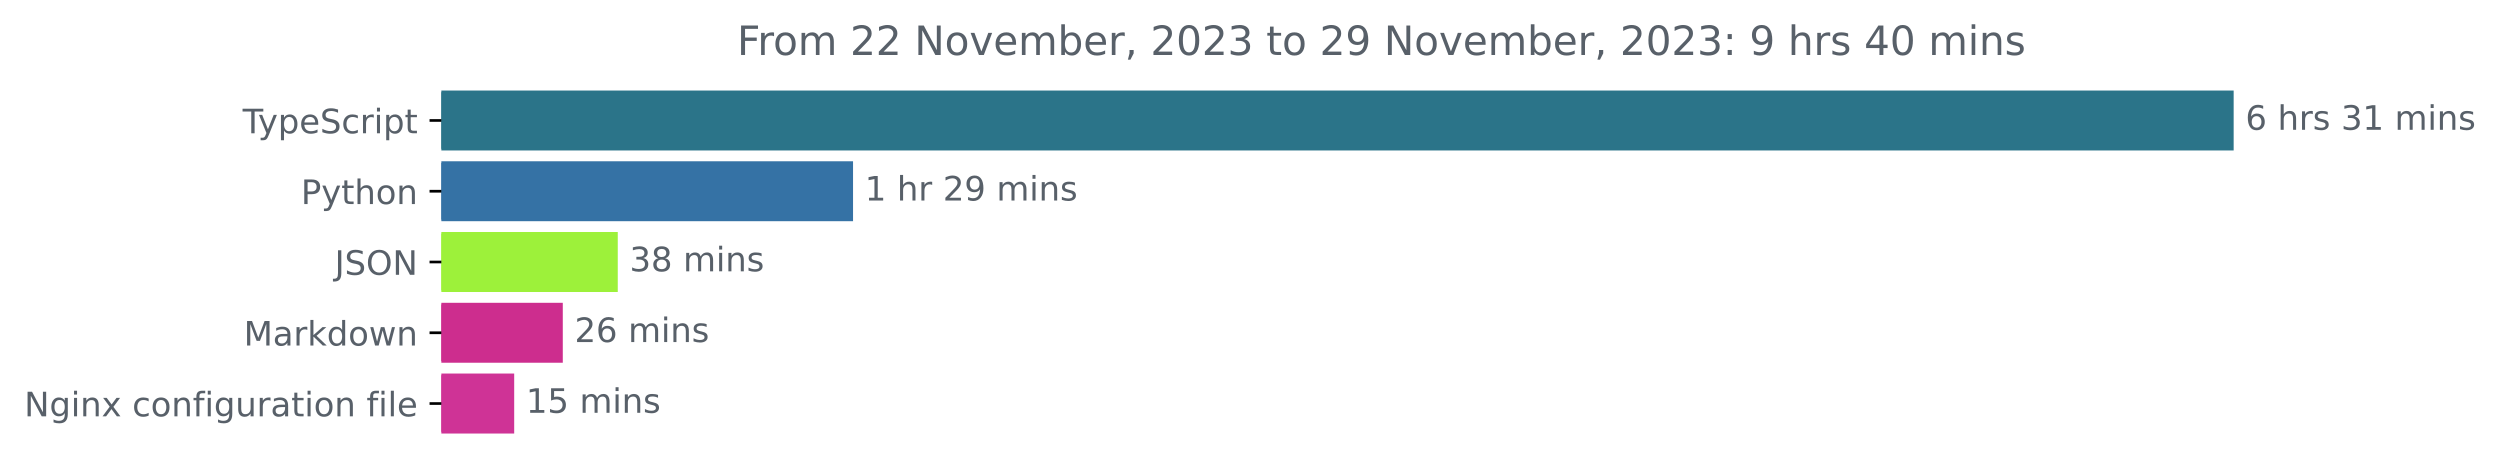
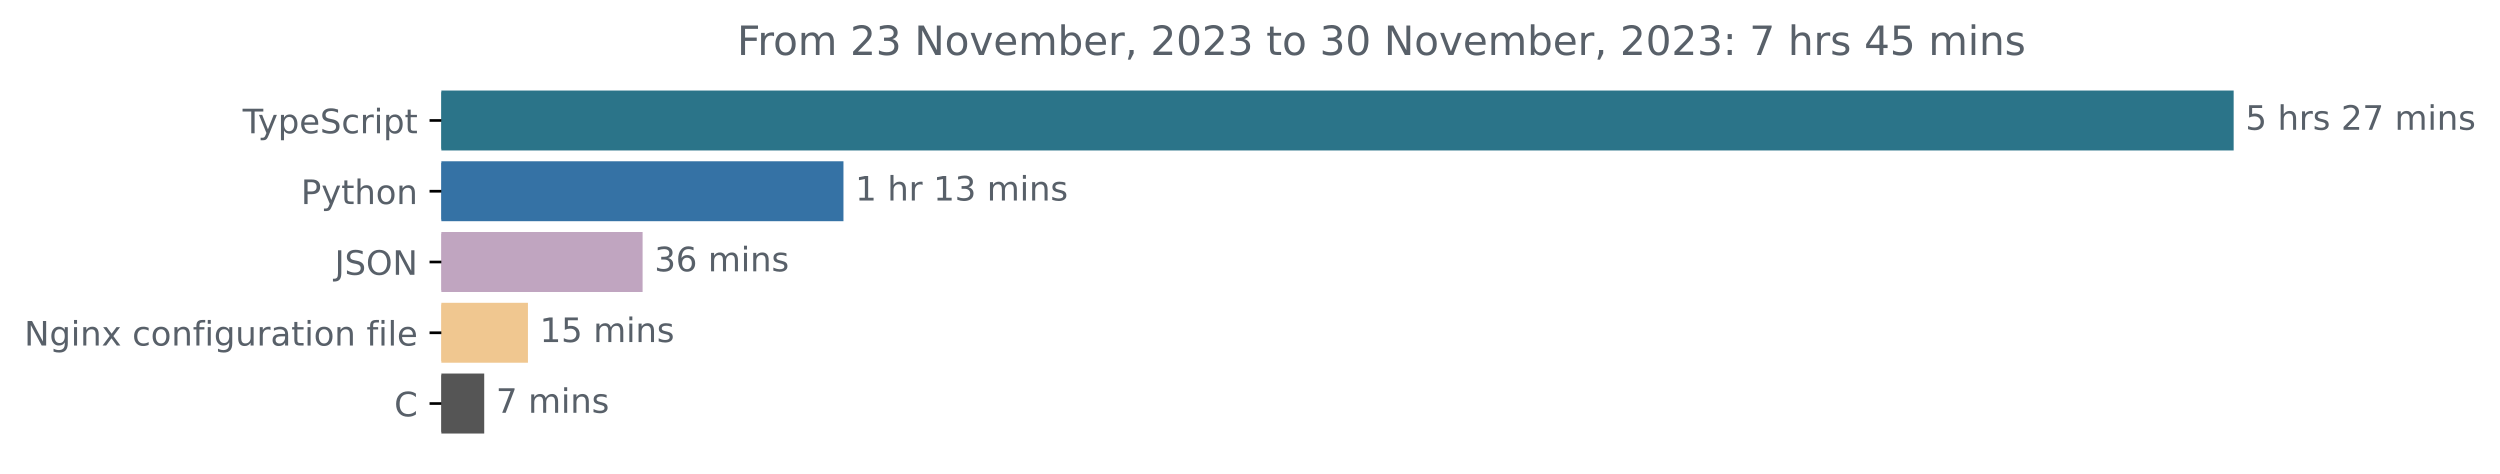
<svg xmlns="http://www.w3.org/2000/svg" xmlns:xlink="http://www.w3.org/1999/xlink" width="741.957pt" height="140.398pt" viewBox="0 0 741.957 140.398" version="1.1">
  <defs>
    <style type="text/css">*{stroke-linejoin: round; stroke-linecap: butt}</style>
  </defs>
  <g id="figure_1">
    <g id="patch_1">
      <path d="M 0 140.398  L 741.957 140.398  L 741.957 0  L 0 0  L 0 140.398  z " style="fill: none" />
    </g>
    <g id="axes_1">
      <g id="patch_2">
-         <path d="M 130.983 27.358  L 662.411 27.358  L 662.411 44.158  L 130.983 44.158  z " clip-path="url(#p38ae12ea88)" style="fill: #2b7489; stroke: #2b7489; stroke-linejoin: miter" />
+         <path d="M 130.983 27.358  L 662.411 27.358  L 662.411 44.158  L 130.983 44.158  z " clip-path="url(#pa5e05ac7e2)" style="fill: #2b7489; stroke: #2b7489; stroke-linejoin: miter" />
      </g>
      <g id="patch_3">
-         <path d="M 130.983 48.358  L 252.668 48.358  L 252.668 65.158  L 130.983 65.158  z " clip-path="url(#p38ae12ea88)" style="fill: #3572a5; stroke: #3572a5; stroke-linejoin: miter" />
+         <path d="M 130.983 48.358  L 249.824 48.358  L 249.824 65.158  L 130.983 65.158  z " clip-path="url(#pa5e05ac7e2)" style="fill: #3572a5; stroke: #3572a5; stroke-linejoin: miter" />
      </g>
      <g id="patch_4">
-         <path d="M 130.983 69.358  L 182.841 69.358  L 182.841 86.158  L 130.983 86.158  z " clip-path="url(#p38ae12ea88)" style="fill: #9df13a; stroke: #9df13a; stroke-linejoin: miter" />
+         <path d="M 130.983 69.358  L 190.215 69.358  L 190.215 86.158  L 130.983 86.158  z " clip-path="url(#pa5e05ac7e2)" style="fill: #c0a5c0; stroke: #c0a5c0; stroke-linejoin: miter" />
      </g>
      <g id="patch_5">
-         <path d="M 130.983 90.358  L 166.527 90.358  L 166.527 107.158  L 130.983 107.158  z " clip-path="url(#p38ae12ea88)" style="fill: #cd2d8e; stroke: #cd2d8e; stroke-linejoin: miter" />
+         <path d="M 130.983 90.358  L 156.185 90.358  L 156.185 107.158  L 130.983 107.158  z " clip-path="url(#pa5e05ac7e2)" style="fill: #f0c790; stroke: #f0c790; stroke-linejoin: miter" />
      </g>
      <g id="patch_6">
-         <path d="M 130.983 111.358  L 152.104 111.358  L 152.104 128.158  L 130.983 128.158  z " clip-path="url(#p38ae12ea88)" style="fill: #cf3396; stroke: #cf3396; stroke-linejoin: miter" />
+         <path d="M 130.983 111.358  L 143.207 111.358  L 143.207 128.158  L 130.983 128.158  z " clip-path="url(#pa5e05ac7e2)" style="fill: #555555; stroke: #555555; stroke-linejoin: miter" />
      </g>
      <g id="matplotlib.axis_1" />
      <g id="matplotlib.axis_2">
        <g id="ytick_1">
          <g id="line2d_1">
            <defs>
-               <path id="m46be3f59a1" d="M 0 0  L -3.5 0  " style="stroke: #000000; stroke-width: 0.8" />
+               <path id="mdcf972167c" d="M 0 0  L -3.5 0  " style="stroke: #000000; stroke-width: 0.8" />
            </defs>
            <g>
-               <use xlink:href="#m46be3f59a1" x="130.983" y="35.758" style="stroke: #000000; stroke-width: 0.8" />
+               <use xlink:href="#mdcf972167c" x="130.983" y="35.758" style="stroke: #000000; stroke-width: 0.8" />
            </g>
          </g>
          <g id="text_1">
            <g style="fill: #586069" transform="translate(72.0125 39.55734)scale(0.1 -0.1)">
              <defs>
                <path id="DejaVuSans-54" d="M -19 4666  L 3928 4666  L 3928 4134  L 2272 4134  L 2272 0  L 1638 0  L 1638 4134  L -19 4134  L -19 4666  z " transform="scale(0.015625)" />
                <path id="DejaVuSans-79" d="M 2059 -325  Q 1816 -950 1584 -1140  Q 1353 -1331 966 -1331  L 506 -1331  L 506 -850  L 844 -850  Q 1081 -850 1212 -737  Q 1344 -625 1503 -206  L 1606 56  L 191 3500  L 800 3500  L 1894 763  L 2988 3500  L 3597 3500  L 2059 -325  z " transform="scale(0.015625)" />
                <path id="DejaVuSans-70" d="M 1159 525  L 1159 -1331  L 581 -1331  L 581 3500  L 1159 3500  L 1159 2969  Q 1341 3281 1617 3432  Q 1894 3584 2278 3584  Q 2916 3584 3314 3078  Q 3713 2572 3713 1747  Q 3713 922 3314 415  Q 2916 -91 2278 -91  Q 1894 -91 1617 61  Q 1341 213 1159 525  z M 3116 1747  Q 3116 2381 2855 2742  Q 2594 3103 2138 3103  Q 1681 3103 1420 2742  Q 1159 2381 1159 1747  Q 1159 1113 1420 752  Q 1681 391 2138 391  Q 2594 391 2855 752  Q 3116 1113 3116 1747  z " transform="scale(0.015625)" />
                <path id="DejaVuSans-65" d="M 3597 1894  L 3597 1613  L 953 1613  Q 991 1019 1311 708  Q 1631 397 2203 397  Q 2534 397 2845 478  Q 3156 559 3463 722  L 3463 178  Q 3153 47 2828 -22  Q 2503 -91 2169 -91  Q 1331 -91 842 396  Q 353 884 353 1716  Q 353 2575 817 3079  Q 1281 3584 2069 3584  Q 2775 3584 3186 3129  Q 3597 2675 3597 1894  z M 3022 2063  Q 3016 2534 2758 2815  Q 2500 3097 2075 3097  Q 1594 3097 1305 2825  Q 1016 2553 972 2059  L 3022 2063  z " transform="scale(0.015625)" />
                <path id="DejaVuSans-53" d="M 3425 4513  L 3425 3897  Q 3066 4069 2747 4153  Q 2428 4238 2131 4238  Q 1616 4238 1336 4038  Q 1056 3838 1056 3469  Q 1056 3159 1242 3001  Q 1428 2844 1947 2747  L 2328 2669  Q 3034 2534 3370 2195  Q 3706 1856 3706 1288  Q 3706 609 3251 259  Q 2797 -91 1919 -91  Q 1588 -91 1214 -16  Q 841 59 441 206  L 441 856  Q 825 641 1194 531  Q 1563 422 1919 422  Q 2459 422 2753 634  Q 3047 847 3047 1241  Q 3047 1584 2836 1778  Q 2625 1972 2144 2069  L 1759 2144  Q 1053 2284 737 2584  Q 422 2884 422 3419  Q 422 4038 858 4394  Q 1294 4750 2059 4750  Q 2388 4750 2728 4690  Q 3069 4631 3425 4513  z " transform="scale(0.015625)" />
                <path id="DejaVuSans-63" d="M 3122 3366  L 3122 2828  Q 2878 2963 2633 3030  Q 2388 3097 2138 3097  Q 1578 3097 1268 2742  Q 959 2388 959 1747  Q 959 1106 1268 751  Q 1578 397 2138 397  Q 2388 397 2633 464  Q 2878 531 3122 666  L 3122 134  Q 2881 22 2623 -34  Q 2366 -91 2075 -91  Q 1284 -91 818 406  Q 353 903 353 1747  Q 353 2603 823 3093  Q 1294 3584 2113 3584  Q 2378 3584 2631 3529  Q 2884 3475 3122 3366  z " transform="scale(0.015625)" />
                <path id="DejaVuSans-72" d="M 2631 2963  Q 2534 3019 2420 3045  Q 2306 3072 2169 3072  Q 1681 3072 1420 2755  Q 1159 2438 1159 1844  L 1159 0  L 581 0  L 581 3500  L 1159 3500  L 1159 2956  Q 1341 3275 1631 3429  Q 1922 3584 2338 3584  Q 2397 3584 2469 3576  Q 2541 3569 2628 3553  L 2631 2963  z " transform="scale(0.015625)" />
                <path id="DejaVuSans-69" d="M 603 3500  L 1178 3500  L 1178 0  L 603 0  L 603 3500  z M 603 4863  L 1178 4863  L 1178 4134  L 603 4134  L 603 4863  z " transform="scale(0.015625)" />
                <path id="DejaVuSans-74" d="M 1172 4494  L 1172 3500  L 2356 3500  L 2356 3053  L 1172 3053  L 1172 1153  Q 1172 725 1289 603  Q 1406 481 1766 481  L 2356 481  L 2356 0  L 1766 0  Q 1100 0 847 248  Q 594 497 594 1153  L 594 3053  L 172 3053  L 172 3500  L 594 3500  L 594 4494  L 1172 4494  z " transform="scale(0.015625)" />
              </defs>
              <use xlink:href="#DejaVuSans-54" />
              <use xlink:href="#DejaVuSans-79" x="45.459" />
              <use xlink:href="#DejaVuSans-70" x="104.639" />
              <use xlink:href="#DejaVuSans-65" x="168.115" />
              <use xlink:href="#DejaVuSans-53" x="229.639" />
              <use xlink:href="#DejaVuSans-63" x="293.115" />
              <use xlink:href="#DejaVuSans-72" x="348.096" />
              <use xlink:href="#DejaVuSans-69" x="389.209" />
              <use xlink:href="#DejaVuSans-70" x="416.992" />
              <use xlink:href="#DejaVuSans-74" x="480.469" />
            </g>
          </g>
        </g>
        <g id="ytick_2">
          <g id="line2d_2">
            <g>
-               <use xlink:href="#m46be3f59a1" x="130.983" y="56.758" style="stroke: #000000; stroke-width: 0.8" />
+               <use xlink:href="#mdcf972167c" x="130.983" y="56.758" style="stroke: #000000; stroke-width: 0.8" />
            </g>
          </g>
          <g id="text_2">
            <g style="fill: #586069" transform="translate(89.32031 60.55734)scale(0.1 -0.1)">
              <defs>
                <path id="DejaVuSans-50" d="M 1259 4147  L 1259 2394  L 2053 2394  Q 2494 2394 2734 2622  Q 2975 2850 2975 3272  Q 2975 3691 2734 3919  Q 2494 4147 2053 4147  L 1259 4147  z M 628 4666  L 2053 4666  Q 2838 4666 3239 4311  Q 3641 3956 3641 3272  Q 3641 2581 3239 2228  Q 2838 1875 2053 1875  L 1259 1875  L 1259 0  L 628 0  L 628 4666  z " transform="scale(0.015625)" />
                <path id="DejaVuSans-68" d="M 3513 2113  L 3513 0  L 2938 0  L 2938 2094  Q 2938 2591 2744 2837  Q 2550 3084 2163 3084  Q 1697 3084 1428 2787  Q 1159 2491 1159 1978  L 1159 0  L 581 0  L 581 4863  L 1159 4863  L 1159 2956  Q 1366 3272 1645 3428  Q 1925 3584 2291 3584  Q 2894 3584 3203 3211  Q 3513 2838 3513 2113  z " transform="scale(0.015625)" />
                <path id="DejaVuSans-6f" d="M 1959 3097  Q 1497 3097 1228 2736  Q 959 2375 959 1747  Q 959 1119 1226 758  Q 1494 397 1959 397  Q 2419 397 2687 759  Q 2956 1122 2956 1747  Q 2956 2369 2687 2733  Q 2419 3097 1959 3097  z M 1959 3584  Q 2709 3584 3137 3096  Q 3566 2609 3566 1747  Q 3566 888 3137 398  Q 2709 -91 1959 -91  Q 1206 -91 779 398  Q 353 888 353 1747  Q 353 2609 779 3096  Q 1206 3584 1959 3584  z " transform="scale(0.015625)" />
                <path id="DejaVuSans-6e" d="M 3513 2113  L 3513 0  L 2938 0  L 2938 2094  Q 2938 2591 2744 2837  Q 2550 3084 2163 3084  Q 1697 3084 1428 2787  Q 1159 2491 1159 1978  L 1159 0  L 581 0  L 581 3500  L 1159 3500  L 1159 2956  Q 1366 3272 1645 3428  Q 1925 3584 2291 3584  Q 2894 3584 3203 3211  Q 3513 2838 3513 2113  z " transform="scale(0.015625)" />
              </defs>
              <use xlink:href="#DejaVuSans-50" />
              <use xlink:href="#DejaVuSans-79" x="60.303" />
              <use xlink:href="#DejaVuSans-74" x="119.482" />
              <use xlink:href="#DejaVuSans-68" x="158.691" />
              <use xlink:href="#DejaVuSans-6f" x="222.07" />
              <use xlink:href="#DejaVuSans-6e" x="283.252" />
            </g>
          </g>
        </g>
        <g id="ytick_3">
          <g id="line2d_3">
            <g>
-               <use xlink:href="#m46be3f59a1" x="130.983" y="77.758" style="stroke: #000000; stroke-width: 0.8" />
+               <use xlink:href="#mdcf972167c" x="130.983" y="77.758" style="stroke: #000000; stroke-width: 0.8" />
            </g>
          </g>
          <g id="text_3">
            <g style="fill: #586069" transform="translate(99.33125 81.55734)scale(0.1 -0.1)">
              <defs>
                <path id="DejaVuSans-4a" d="M 628 4666  L 1259 4666  L 1259 325  Q 1259 -519 939 -900  Q 619 -1281 -91 -1281  L -331 -1281  L -331 -750  L -134 -750  Q 284 -750 456 -515  Q 628 -281 628 325  L 628 4666  z " transform="scale(0.015625)" />
                <path id="DejaVuSans-4f" d="M 2522 4238  Q 1834 4238 1429 3725  Q 1025 3213 1025 2328  Q 1025 1447 1429 934  Q 1834 422 2522 422  Q 3209 422 3611 934  Q 4013 1447 4013 2328  Q 4013 3213 3611 3725  Q 3209 4238 2522 4238  z M 2522 4750  Q 3503 4750 4090 4092  Q 4678 3434 4678 2328  Q 4678 1225 4090 567  Q 3503 -91 2522 -91  Q 1538 -91 948 565  Q 359 1222 359 2328  Q 359 3434 948 4092  Q 1538 4750 2522 4750  z " transform="scale(0.015625)" />
                <path id="DejaVuSans-4e" d="M 628 4666  L 1478 4666  L 3547 763  L 3547 4666  L 4159 4666  L 4159 0  L 3309 0  L 1241 3903  L 1241 0  L 628 0  L 628 4666  z " transform="scale(0.015625)" />
              </defs>
              <use xlink:href="#DejaVuSans-4a" />
              <use xlink:href="#DejaVuSans-53" x="29.492" />
              <use xlink:href="#DejaVuSans-4f" x="92.969" />
              <use xlink:href="#DejaVuSans-4e" x="171.68" />
            </g>
          </g>
        </g>
        <g id="ytick_4">
          <g id="line2d_4">
            <g>
-               <use xlink:href="#m46be3f59a1" x="130.983" y="98.758" style="stroke: #000000; stroke-width: 0.8" />
+               <use xlink:href="#mdcf972167c" x="130.983" y="98.758" style="stroke: #000000; stroke-width: 0.8" />
            </g>
          </g>
          <g id="text_4">
-             <g style="fill: #586069" transform="translate(72.34219 102.5573)scale(0.1 -0.1)">
-               <defs>
-                 <path id="DejaVuSans-4d" d="M 628 4666  L 1569 4666  L 2759 1491  L 3956 4666  L 4897 4666  L 4897 0  L 4281 0  L 4281 4097  L 3078 897  L 2444 897  L 1241 4097  L 1241 0  L 628 0  L 628 4666  z " transform="scale(0.015625)" />
-                 <path id="DejaVuSans-61" d="M 2194 1759  Q 1497 1759 1228 1600  Q 959 1441 959 1056  Q 959 750 1161 570  Q 1363 391 1709 391  Q 2188 391 2477 730  Q 2766 1069 2766 1631  L 2766 1759  L 2194 1759  z M 3341 1997  L 3341 0  L 2766 0  L 2766 531  Q 2569 213 2275 61  Q 1981 -91 1556 -91  Q 1019 -91 701 211  Q 384 513 384 1019  Q 384 1609 779 1909  Q 1175 2209 1959 2209  L 2766 2209  L 2766 2266  Q 2766 2663 2505 2880  Q 2244 3097 1772 3097  Q 1472 3097 1187 3025  Q 903 2953 641 2809  L 641 3341  Q 956 3463 1253 3523  Q 1550 3584 1831 3584  Q 2591 3584 2966 3190  Q 3341 2797 3341 1997  z " transform="scale(0.015625)" />
-                 <path id="DejaVuSans-6b" d="M 581 4863  L 1159 4863  L 1159 1991  L 2875 3500  L 3609 3500  L 1753 1863  L 3688 0  L 2938 0  L 1159 1709  L 1159 0  L 581 0  L 581 4863  z " transform="scale(0.015625)" />
-                 <path id="DejaVuSans-64" d="M 2906 2969  L 2906 4863  L 3481 4863  L 3481 0  L 2906 0  L 2906 525  Q 2725 213 2448 61  Q 2172 -91 1784 -91  Q 1150 -91 751 415  Q 353 922 353 1747  Q 353 2572 751 3078  Q 1150 3584 1784 3584  Q 2172 3584 2448 3432  Q 2725 3281 2906 2969  z M 947 1747  Q 947 1113 1208 752  Q 1469 391 1925 391  Q 2381 391 2643 752  Q 2906 1113 2906 1747  Q 2906 2381 2643 2742  Q 2381 3103 1925 3103  Q 1469 3103 1208 2742  Q 947 2381 947 1747  z " transform="scale(0.015625)" />
-                 <path id="DejaVuSans-77" d="M 269 3500  L 844 3500  L 1563 769  L 2278 3500  L 2956 3500  L 3675 769  L 4391 3500  L 4966 3500  L 4050 0  L 3372 0  L 2619 2869  L 1863 0  L 1184 0  L 269 3500  z " transform="scale(0.015625)" />
-               </defs>
-               <use xlink:href="#DejaVuSans-4d" />
-               <use xlink:href="#DejaVuSans-61" x="86.279" />
-               <use xlink:href="#DejaVuSans-72" x="147.559" />
-               <use xlink:href="#DejaVuSans-6b" x="188.672" />
-               <use xlink:href="#DejaVuSans-64" x="246.582" />
-               <use xlink:href="#DejaVuSans-6f" x="310.059" />
-               <use xlink:href="#DejaVuSans-77" x="371.24" />
-               <use xlink:href="#DejaVuSans-6e" x="453.027" />
-             </g>
-           </g>
-         </g>
-         <g id="ytick_5">
-           <g id="line2d_5">
-             <g>
-               <use xlink:href="#m46be3f59a1" x="130.983" y="119.758" style="stroke: #000000; stroke-width: 0.8" />
-             </g>
-           </g>
-           <g id="text_5">
-             <g style="fill: #586069" transform="translate(7.2 123.5573)scale(0.1 -0.1)">
+             <g style="fill: #586069" transform="translate(7.2 102.5573)scale(0.1 -0.1)">
              <defs>
                <path id="DejaVuSans-67" d="M 2906 1791  Q 2906 2416 2648 2759  Q 2391 3103 1925 3103  Q 1463 3103 1205 2759  Q 947 2416 947 1791  Q 947 1169 1205 825  Q 1463 481 1925 481  Q 2391 481 2648 825  Q 2906 1169 2906 1791  z M 3481 434  Q 3481 -459 3084 -895  Q 2688 -1331 1869 -1331  Q 1566 -1331 1297 -1286  Q 1028 -1241 775 -1147  L 775 -588  Q 1028 -725 1275 -790  Q 1522 -856 1778 -856  Q 2344 -856 2625 -561  Q 2906 -266 2906 331  L 2906 616  Q 2728 306 2450 153  Q 2172 0 1784 0  Q 1141 0 747 490  Q 353 981 353 1791  Q 353 2603 747 3093  Q 1141 3584 1784 3584  Q 2172 3584 2450 3431  Q 2728 3278 2906 2969  L 2906 3500  L 3481 3500  L 3481 434  z " transform="scale(0.015625)" />
                <path id="DejaVuSans-78" d="M 3513 3500  L 2247 1797  L 3578 0  L 2900 0  L 1881 1375  L 863 0  L 184 0  L 1544 1831  L 300 3500  L 978 3500  L 1906 2253  L 2834 3500  L 3513 3500  z " transform="scale(0.015625)" />
                <path id="DejaVuSans-20" transform="scale(0.015625)" />
                <path id="DejaVuSans-66" d="M 2375 4863  L 2375 4384  L 1825 4384  Q 1516 4384 1395 4259  Q 1275 4134 1275 3809  L 1275 3500  L 2222 3500  L 2222 3053  L 1275 3053  L 1275 0  L 697 0  L 697 3053  L 147 3053  L 147 3500  L 697 3500  L 697 3744  Q 697 4328 969 4595  Q 1241 4863 1831 4863  L 2375 4863  z " transform="scale(0.015625)" />
                <path id="DejaVuSans-75" d="M 544 1381  L 544 3500  L 1119 3500  L 1119 1403  Q 1119 906 1312 657  Q 1506 409 1894 409  Q 2359 409 2629 706  Q 2900 1003 2900 1516  L 2900 3500  L 3475 3500  L 3475 0  L 2900 0  L 2900 538  Q 2691 219 2414 64  Q 2138 -91 1772 -91  Q 1169 -91 856 284  Q 544 659 544 1381  z M 1991 3584  L 1991 3584  z " transform="scale(0.015625)" />
+                 <path id="DejaVuSans-61" d="M 2194 1759  Q 1497 1759 1228 1600  Q 959 1441 959 1056  Q 959 750 1161 570  Q 1363 391 1709 391  Q 2188 391 2477 730  Q 2766 1069 2766 1631  L 2766 1759  L 2194 1759  z M 3341 1997  L 3341 0  L 2766 0  L 2766 531  Q 2569 213 2275 61  Q 1981 -91 1556 -91  Q 1019 -91 701 211  Q 384 513 384 1019  Q 384 1609 779 1909  Q 1175 2209 1959 2209  L 2766 2209  L 2766 2266  Q 2766 2663 2505 2880  Q 2244 3097 1772 3097  Q 1472 3097 1187 3025  Q 903 2953 641 2809  L 641 3341  Q 956 3463 1253 3523  Q 1550 3584 1831 3584  Q 2591 3584 2966 3190  Q 3341 2797 3341 1997  z " transform="scale(0.015625)" />
                <path id="DejaVuSans-6c" d="M 603 4863  L 1178 4863  L 1178 0  L 603 0  L 603 4863  z " transform="scale(0.015625)" />
              </defs>
              <use xlink:href="#DejaVuSans-4e" />
              <use xlink:href="#DejaVuSans-67" x="74.805" />
              <use xlink:href="#DejaVuSans-69" x="138.281" />
              <use xlink:href="#DejaVuSans-6e" x="166.064" />
              <use xlink:href="#DejaVuSans-78" x="229.443" />
              <use xlink:href="#DejaVuSans-20" x="288.623" />
              <use xlink:href="#DejaVuSans-63" x="320.41" />
              <use xlink:href="#DejaVuSans-6f" x="375.391" />
              <use xlink:href="#DejaVuSans-6e" x="436.572" />
              <use xlink:href="#DejaVuSans-66" x="499.951" />
              <use xlink:href="#DejaVuSans-69" x="535.156" />
              <use xlink:href="#DejaVuSans-67" x="562.939" />
              <use xlink:href="#DejaVuSans-75" x="626.416" />
              <use xlink:href="#DejaVuSans-72" x="689.795" />
              <use xlink:href="#DejaVuSans-61" x="730.908" />
              <use xlink:href="#DejaVuSans-74" x="792.188" />
              <use xlink:href="#DejaVuSans-69" x="831.396" />
              <use xlink:href="#DejaVuSans-6f" x="859.18" />
              <use xlink:href="#DejaVuSans-6e" x="920.361" />
              <use xlink:href="#DejaVuSans-20" x="983.74" />
              <use xlink:href="#DejaVuSans-66" x="1015.527" />
              <use xlink:href="#DejaVuSans-69" x="1050.732" />
              <use xlink:href="#DejaVuSans-6c" x="1078.516" />
              <use xlink:href="#DejaVuSans-65" x="1106.299" />
            </g>
          </g>
        </g>
+         <g id="ytick_5">
+           <g id="line2d_5">
+             <g>
+               <use xlink:href="#mdcf972167c" x="130.983" y="119.758" style="stroke: #000000; stroke-width: 0.8" />
+             </g>
+           </g>
+           <g id="text_5">
+             <g style="fill: #586069" transform="translate(117 123.5573)scale(0.1 -0.1)">
+               <defs>
+                 <path id="DejaVuSans-43" d="M 4122 4306  L 4122 3641  Q 3803 3938 3442 4084  Q 3081 4231 2675 4231  Q 1875 4231 1450 3742  Q 1025 3253 1025 2328  Q 1025 1406 1450 917  Q 1875 428 2675 428  Q 3081 428 3442 575  Q 3803 722 4122 1019  L 4122 359  Q 3791 134 3420 21  Q 3050 -91 2638 -91  Q 1578 -91 968 557  Q 359 1206 359 2328  Q 359 3453 968 4101  Q 1578 4750 2638 4750  Q 3056 4750 3426 4639  Q 3797 4528 4122 4306  z " transform="scale(0.015625)" />
+               </defs>
+               <use xlink:href="#DejaVuSans-43" />
+             </g>
+           </g>
+         </g>
      </g>
      <g id="text_6">
        <g style="fill: #586069" transform="translate(666.4114 38.5175)scale(0.1 -0.1)">
          <defs>
-             <path id="DejaVuSans-36" d="M 2113 2584  Q 1688 2584 1439 2293  Q 1191 2003 1191 1497  Q 1191 994 1439 701  Q 1688 409 2113 409  Q 2538 409 2786 701  Q 3034 994 3034 1497  Q 3034 2003 2786 2293  Q 2538 2584 2113 2584  z M 3366 4563  L 3366 3988  Q 3128 4100 2886 4159  Q 2644 4219 2406 4219  Q 1781 4219 1451 3797  Q 1122 3375 1075 2522  Q 1259 2794 1537 2939  Q 1816 3084 2150 3084  Q 2853 3084 3261 2657  Q 3669 2231 3669 1497  Q 3669 778 3244 343  Q 2819 -91 2113 -91  Q 1303 -91 875 529  Q 447 1150 447 2328  Q 447 3434 972 4092  Q 1497 4750 2381 4750  Q 2619 4750 2861 4703  Q 3103 4656 3366 4563  z " transform="scale(0.015625)" />
+             <path id="DejaVuSans-35" d="M 691 4666  L 3169 4666  L 3169 4134  L 1269 4134  L 1269 2991  Q 1406 3038 1543 3061  Q 1681 3084 1819 3084  Q 2600 3084 3056 2656  Q 3513 2228 3513 1497  Q 3513 744 3044 326  Q 2575 -91 1722 -91  Q 1428 -91 1123 -41  Q 819 9 494 109  L 494 744  Q 775 591 1075 516  Q 1375 441 1709 441  Q 2250 441 2565 725  Q 2881 1009 2881 1497  Q 2881 1984 2565 2268  Q 2250 2553 1709 2553  Q 1456 2553 1204 2497  Q 953 2441 691 2322  L 691 4666  z " transform="scale(0.015625)" />
            <path id="DejaVuSans-73" d="M 2834 3397  L 2834 2853  Q 2591 2978 2328 3040  Q 2066 3103 1784 3103  Q 1356 3103 1142 2972  Q 928 2841 928 2578  Q 928 2378 1081 2264  Q 1234 2150 1697 2047  L 1894 2003  Q 2506 1872 2764 1633  Q 3022 1394 3022 966  Q 3022 478 2636 193  Q 2250 -91 1575 -91  Q 1294 -91 989 -36  Q 684 19 347 128  L 347 722  Q 666 556 975 473  Q 1284 391 1588 391  Q 1994 391 2212 530  Q 2431 669 2431 922  Q 2431 1156 2273 1281  Q 2116 1406 1581 1522  L 1381 1569  Q 847 1681 609 1914  Q 372 2147 372 2553  Q 372 3047 722 3315  Q 1072 3584 1716 3584  Q 2034 3584 2315 3537  Q 2597 3491 2834 3397  z " transform="scale(0.015625)" />
-             <path id="DejaVuSans-33" d="M 2597 2516  Q 3050 2419 3304 2112  Q 3559 1806 3559 1356  Q 3559 666 3084 287  Q 2609 -91 1734 -91  Q 1441 -91 1130 -33  Q 819 25 488 141  L 488 750  Q 750 597 1062 519  Q 1375 441 1716 441  Q 2309 441 2620 675  Q 2931 909 2931 1356  Q 2931 1769 2642 2001  Q 2353 2234 1838 2234  L 1294 2234  L 1294 2753  L 1863 2753  Q 2328 2753 2575 2939  Q 2822 3125 2822 3475  Q 2822 3834 2567 4026  Q 2313 4219 1838 4219  Q 1578 4219 1281 4162  Q 984 4106 628 3988  L 628 4550  Q 988 4650 1302 4700  Q 1616 4750 1894 4750  Q 2613 4750 3031 4423  Q 3450 4097 3450 3541  Q 3450 3153 3228 2886  Q 3006 2619 2597 2516  z " transform="scale(0.015625)" />
-             <path id="DejaVuSans-31" d="M 794 531  L 1825 531  L 1825 4091  L 703 3866  L 703 4441  L 1819 4666  L 2450 4666  L 2450 531  L 3481 531  L 3481 0  L 794 0  L 794 531  z " transform="scale(0.015625)" />
+             <path id="DejaVuSans-32" d="M 1228 531  L 3431 531  L 3431 0  L 469 0  L 469 531  Q 828 903 1448 1529  Q 2069 2156 2228 2338  Q 2531 2678 2651 2914  Q 2772 3150 2772 3378  Q 2772 3750 2511 3984  Q 2250 4219 1831 4219  Q 1534 4219 1204 4116  Q 875 4013 500 3803  L 500 4441  Q 881 4594 1212 4672  Q 1544 4750 1819 4750  Q 2544 4750 2975 4387  Q 3406 4025 3406 3419  Q 3406 3131 3298 2873  Q 3191 2616 2906 2266  Q 2828 2175 2409 1742  Q 1991 1309 1228 531  z " transform="scale(0.015625)" />
+             <path id="DejaVuSans-37" d="M 525 4666  L 3525 4666  L 3525 4397  L 1831 0  L 1172 0  L 2766 4134  L 525 4134  L 525 4666  z " transform="scale(0.015625)" />
            <path id="DejaVuSans-6d" d="M 3328 2828  Q 3544 3216 3844 3400  Q 4144 3584 4550 3584  Q 5097 3584 5394 3201  Q 5691 2819 5691 2113  L 5691 0  L 5113 0  L 5113 2094  Q 5113 2597 4934 2840  Q 4756 3084 4391 3084  Q 3944 3084 3684 2787  Q 3425 2491 3425 1978  L 3425 0  L 2847 0  L 2847 2094  Q 2847 2600 2669 2842  Q 2491 3084 2119 3084  Q 1678 3084 1418 2786  Q 1159 2488 1159 1978  L 1159 0  L 581 0  L 581 3500  L 1159 3500  L 1159 2956  Q 1356 3278 1631 3431  Q 1906 3584 2284 3584  Q 2666 3584 2933 3390  Q 3200 3197 3328 2828  z " transform="scale(0.015625)" />
          </defs>
-           <use xlink:href="#DejaVuSans-36" />
+           <use xlink:href="#DejaVuSans-35" />
          <use xlink:href="#DejaVuSans-20" x="63.623" />
          <use xlink:href="#DejaVuSans-68" x="95.41" />
          <use xlink:href="#DejaVuSans-72" x="158.789" />
          <use xlink:href="#DejaVuSans-73" x="199.902" />
          <use xlink:href="#DejaVuSans-20" x="252.002" />
-           <use xlink:href="#DejaVuSans-33" x="283.789" />
-           <use xlink:href="#DejaVuSans-31" x="347.412" />
+           <use xlink:href="#DejaVuSans-32" x="283.789" />
+           <use xlink:href="#DejaVuSans-37" x="347.412" />
          <use xlink:href="#DejaVuSans-20" x="411.035" />
          <use xlink:href="#DejaVuSans-6d" x="442.822" />
          <use xlink:href="#DejaVuSans-69" x="540.234" />
          <use xlink:href="#DejaVuSans-6e" x="568.018" />
          <use xlink:href="#DejaVuSans-73" x="631.396" />
        </g>
      </g>
      <g id="text_7">
-         <g style="fill: #586069" transform="translate(256.6684 59.5175)scale(0.1 -0.1)">
+         <g style="fill: #586069" transform="translate(253.8242 59.5175)scale(0.1 -0.1)">
          <defs>
-             <path id="DejaVuSans-32" d="M 1228 531  L 3431 531  L 3431 0  L 469 0  L 469 531  Q 828 903 1448 1529  Q 2069 2156 2228 2338  Q 2531 2678 2651 2914  Q 2772 3150 2772 3378  Q 2772 3750 2511 3984  Q 2250 4219 1831 4219  Q 1534 4219 1204 4116  Q 875 4013 500 3803  L 500 4441  Q 881 4594 1212 4672  Q 1544 4750 1819 4750  Q 2544 4750 2975 4387  Q 3406 4025 3406 3419  Q 3406 3131 3298 2873  Q 3191 2616 2906 2266  Q 2828 2175 2409 1742  Q 1991 1309 1228 531  z " transform="scale(0.015625)" />
-             <path id="DejaVuSans-39" d="M 703 97  L 703 672  Q 941 559 1184 500  Q 1428 441 1663 441  Q 2288 441 2617 861  Q 2947 1281 2994 2138  Q 2813 1869 2534 1725  Q 2256 1581 1919 1581  Q 1219 1581 811 2004  Q 403 2428 403 3163  Q 403 3881 828 4315  Q 1253 4750 1959 4750  Q 2769 4750 3195 4129  Q 3622 3509 3622 2328  Q 3622 1225 3098 567  Q 2575 -91 1691 -91  Q 1453 -91 1209 -44  Q 966 3 703 97  z M 1959 2075  Q 2384 2075 2632 2365  Q 2881 2656 2881 3163  Q 2881 3666 2632 3958  Q 2384 4250 1959 4250  Q 1534 4250 1286 3958  Q 1038 3666 1038 3163  Q 1038 2656 1286 2365  Q 1534 2075 1959 2075  z " transform="scale(0.015625)" />
+             <path id="DejaVuSans-31" d="M 794 531  L 1825 531  L 1825 4091  L 703 3866  L 703 4441  L 1819 4666  L 2450 4666  L 2450 531  L 3481 531  L 3481 0  L 794 0  L 794 531  z " transform="scale(0.015625)" />
+             <path id="DejaVuSans-33" d="M 2597 2516  Q 3050 2419 3304 2112  Q 3559 1806 3559 1356  Q 3559 666 3084 287  Q 2609 -91 1734 -91  Q 1441 -91 1130 -33  Q 819 25 488 141  L 488 750  Q 750 597 1062 519  Q 1375 441 1716 441  Q 2309 441 2620 675  Q 2931 909 2931 1356  Q 2931 1769 2642 2001  Q 2353 2234 1838 2234  L 1294 2234  L 1294 2753  L 1863 2753  Q 2328 2753 2575 2939  Q 2822 3125 2822 3475  Q 2822 3834 2567 4026  Q 2313 4219 1838 4219  Q 1578 4219 1281 4162  Q 984 4106 628 3988  L 628 4550  Q 988 4650 1302 4700  Q 1616 4750 1894 4750  Q 2613 4750 3031 4423  Q 3450 4097 3450 3541  Q 3450 3153 3228 2886  Q 3006 2619 2597 2516  z " transform="scale(0.015625)" />
          </defs>
          <use xlink:href="#DejaVuSans-31" />
          <use xlink:href="#DejaVuSans-20" x="63.623" />
          <use xlink:href="#DejaVuSans-68" x="95.41" />
          <use xlink:href="#DejaVuSans-72" x="158.789" />
          <use xlink:href="#DejaVuSans-20" x="199.902" />
-           <use xlink:href="#DejaVuSans-32" x="231.689" />
-           <use xlink:href="#DejaVuSans-39" x="295.312" />
+           <use xlink:href="#DejaVuSans-31" x="231.689" />
+           <use xlink:href="#DejaVuSans-33" x="295.312" />
          <use xlink:href="#DejaVuSans-20" x="358.936" />
          <use xlink:href="#DejaVuSans-6d" x="390.723" />
          <use xlink:href="#DejaVuSans-69" x="488.135" />
          <use xlink:href="#DejaVuSans-6e" x="515.918" />
          <use xlink:href="#DejaVuSans-73" x="579.297" />
        </g>
      </g>
      <g id="text_8">
-         <g style="fill: #586069" transform="translate(186.841 80.5175)scale(0.1 -0.1)">
+         <g style="fill: #586069" transform="translate(194.2149 80.5175)scale(0.1 -0.1)">
          <defs>
-             <path id="DejaVuSans-38" d="M 2034 2216  Q 1584 2216 1326 1975  Q 1069 1734 1069 1313  Q 1069 891 1326 650  Q 1584 409 2034 409  Q 2484 409 2743 651  Q 3003 894 3003 1313  Q 3003 1734 2745 1975  Q 2488 2216 2034 2216  z M 1403 2484  Q 997 2584 770 2862  Q 544 3141 544 3541  Q 544 4100 942 4425  Q 1341 4750 2034 4750  Q 2731 4750 3128 4425  Q 3525 4100 3525 3541  Q 3525 3141 3298 2862  Q 3072 2584 2669 2484  Q 3125 2378 3379 2068  Q 3634 1759 3634 1313  Q 3634 634 3220 271  Q 2806 -91 2034 -91  Q 1263 -91 848 271  Q 434 634 434 1313  Q 434 1759 690 2068  Q 947 2378 1403 2484  z M 1172 3481  Q 1172 3119 1398 2916  Q 1625 2713 2034 2713  Q 2441 2713 2670 2916  Q 2900 3119 2900 3481  Q 2900 3844 2670 4047  Q 2441 4250 2034 4250  Q 1625 4250 1398 4047  Q 1172 3844 1172 3481  z " transform="scale(0.015625)" />
+             <path id="DejaVuSans-36" d="M 2113 2584  Q 1688 2584 1439 2293  Q 1191 2003 1191 1497  Q 1191 994 1439 701  Q 1688 409 2113 409  Q 2538 409 2786 701  Q 3034 994 3034 1497  Q 3034 2003 2786 2293  Q 2538 2584 2113 2584  z M 3366 4563  L 3366 3988  Q 3128 4100 2886 4159  Q 2644 4219 2406 4219  Q 1781 4219 1451 3797  Q 1122 3375 1075 2522  Q 1259 2794 1537 2939  Q 1816 3084 2150 3084  Q 2853 3084 3261 2657  Q 3669 2231 3669 1497  Q 3669 778 3244 343  Q 2819 -91 2113 -91  Q 1303 -91 875 529  Q 447 1150 447 2328  Q 447 3434 972 4092  Q 1497 4750 2381 4750  Q 2619 4750 2861 4703  Q 3103 4656 3366 4563  z " transform="scale(0.015625)" />
          </defs>
          <use xlink:href="#DejaVuSans-33" />
-           <use xlink:href="#DejaVuSans-38" x="63.623" />
-           <use xlink:href="#DejaVuSans-20" x="127.246" />
-           <use xlink:href="#DejaVuSans-6d" x="159.033" />
-           <use xlink:href="#DejaVuSans-69" x="256.445" />
-           <use xlink:href="#DejaVuSans-6e" x="284.229" />
-           <use xlink:href="#DejaVuSans-73" x="347.607" />
-         </g>
-       </g>
-       <g id="text_9">
-         <g style="fill: #586069" transform="translate(170.527 101.5175)scale(0.1 -0.1)">
-           <use xlink:href="#DejaVuSans-32" />
          <use xlink:href="#DejaVuSans-36" x="63.623" />
          <use xlink:href="#DejaVuSans-20" x="127.246" />
          <use xlink:href="#DejaVuSans-6d" x="159.033" />
          <use xlink:href="#DejaVuSans-69" x="256.445" />
          <use xlink:href="#DejaVuSans-6e" x="284.229" />
          <use xlink:href="#DejaVuSans-73" x="347.607" />
        </g>
      </g>
-       <g id="text_10">
-         <g style="fill: #586069" transform="translate(156.1044 122.5175)scale(0.1 -0.1)">
-           <defs>
-             <path id="DejaVuSans-35" d="M 691 4666  L 3169 4666  L 3169 4134  L 1269 4134  L 1269 2991  Q 1406 3038 1543 3061  Q 1681 3084 1819 3084  Q 2600 3084 3056 2656  Q 3513 2228 3513 1497  Q 3513 744 3044 326  Q 2575 -91 1722 -91  Q 1428 -91 1123 -41  Q 819 9 494 109  L 494 744  Q 775 591 1075 516  Q 1375 441 1709 441  Q 2250 441 2565 725  Q 2881 1009 2881 1497  Q 2881 1984 2565 2268  Q 2250 2553 1709 2553  Q 1456 2553 1204 2497  Q 953 2441 691 2322  L 691 4666  z " transform="scale(0.015625)" />
-           </defs>
+       <g id="text_9">
+         <g style="fill: #586069" transform="translate(160.1847 101.5175)scale(0.1 -0.1)">
          <use xlink:href="#DejaVuSans-31" />
          <use xlink:href="#DejaVuSans-35" x="63.623" />
          <use xlink:href="#DejaVuSans-20" x="127.246" />
          <use xlink:href="#DejaVuSans-6d" x="159.033" />
          <use xlink:href="#DejaVuSans-69" x="256.445" />
          <use xlink:href="#DejaVuSans-6e" x="284.229" />
          <use xlink:href="#DejaVuSans-73" x="347.607" />
+         </g>
+       </g>
+       <g id="text_10">
+         <g style="fill: #586069" transform="translate(147.2065 122.5175)scale(0.1 -0.1)">
+           <use xlink:href="#DejaVuSans-37" />
+           <use xlink:href="#DejaVuSans-20" x="63.623" />
+           <use xlink:href="#DejaVuSans-6d" x="95.41" />
+           <use xlink:href="#DejaVuSans-69" x="192.822" />
+           <use xlink:href="#DejaVuSans-6e" x="220.605" />
+           <use xlink:href="#DejaVuSans-73" x="283.984" />
        </g>
      </g>
      <g id="text_11">
        <g style="fill: #586069" transform="translate(218.7591 16.31812)scale(0.12 -0.12)">
          <defs>
            <path id="DejaVuSans-46" d="M 628 4666  L 3309 4666  L 3309 4134  L 1259 4134  L 1259 2759  L 3109 2759  L 3109 2228  L 1259 2228  L 1259 0  L 628 0  L 628 4666  z " transform="scale(0.015625)" />
            <path id="DejaVuSans-76" d="M 191 3500  L 800 3500  L 1894 563  L 2988 3500  L 3597 3500  L 2284 0  L 1503 0  L 191 3500  z " transform="scale(0.015625)" />
            <path id="DejaVuSans-62" d="M 3116 1747  Q 3116 2381 2855 2742  Q 2594 3103 2138 3103  Q 1681 3103 1420 2742  Q 1159 2381 1159 1747  Q 1159 1113 1420 752  Q 1681 391 2138 391  Q 2594 391 2855 752  Q 3116 1113 3116 1747  z M 1159 2969  Q 1341 3281 1617 3432  Q 1894 3584 2278 3584  Q 2916 3584 3314 3078  Q 3713 2572 3713 1747  Q 3713 922 3314 415  Q 2916 -91 2278 -91  Q 1894 -91 1617 61  Q 1341 213 1159 525  L 1159 0  L 581 0  L 581 4863  L 1159 4863  L 1159 2969  z " transform="scale(0.015625)" />
            <path id="DejaVuSans-2c" d="M 750 794  L 1409 794  L 1409 256  L 897 -744  L 494 -744  L 750 256  L 750 794  z " transform="scale(0.015625)" />
            <path id="DejaVuSans-30" d="M 2034 4250  Q 1547 4250 1301 3770  Q 1056 3291 1056 2328  Q 1056 1369 1301 889  Q 1547 409 2034 409  Q 2525 409 2770 889  Q 3016 1369 3016 2328  Q 3016 3291 2770 3770  Q 2525 4250 2034 4250  z M 2034 4750  Q 2819 4750 3233 4129  Q 3647 3509 3647 2328  Q 3647 1150 3233 529  Q 2819 -91 2034 -91  Q 1250 -91 836 529  Q 422 1150 422 2328  Q 422 3509 836 4129  Q 1250 4750 2034 4750  z " transform="scale(0.015625)" />
            <path id="DejaVuSans-3a" d="M 750 794  L 1409 794  L 1409 0  L 750 0  L 750 794  z M 750 3309  L 1409 3309  L 1409 2516  L 750 2516  L 750 3309  z " transform="scale(0.015625)" />
            <path id="DejaVuSans-34" d="M 2419 4116  L 825 1625  L 2419 1625  L 2419 4116  z M 2253 4666  L 3047 4666  L 3047 1625  L 3713 1625  L 3713 1100  L 3047 1100  L 3047 0  L 2419 0  L 2419 1100  L 313 1100  L 313 1709  L 2253 4666  z " transform="scale(0.015625)" />
          </defs>
          <use xlink:href="#DejaVuSans-46" />
          <use xlink:href="#DejaVuSans-72" x="50.27" />
          <use xlink:href="#DejaVuSans-6f" x="89.133" />
          <use xlink:href="#DejaVuSans-6d" x="150.314" />
          <use xlink:href="#DejaVuSans-20" x="247.727" />
          <use xlink:href="#DejaVuSans-32" x="279.514" />
-           <use xlink:href="#DejaVuSans-32" x="343.137" />
+           <use xlink:href="#DejaVuSans-33" x="343.137" />
          <use xlink:href="#DejaVuSans-20" x="406.76" />
          <use xlink:href="#DejaVuSans-4e" x="438.547" />
          <use xlink:href="#DejaVuSans-6f" x="513.352" />
          <use xlink:href="#DejaVuSans-76" x="574.533" />
          <use xlink:href="#DejaVuSans-65" x="633.713" />
          <use xlink:href="#DejaVuSans-6d" x="695.236" />
          <use xlink:href="#DejaVuSans-62" x="792.648" />
          <use xlink:href="#DejaVuSans-65" x="856.125" />
          <use xlink:href="#DejaVuSans-72" x="917.648" />
          <use xlink:href="#DejaVuSans-2c" x="958.762" />
          <use xlink:href="#DejaVuSans-20" x="990.549" />
          <use xlink:href="#DejaVuSans-32" x="1022.336" />
          <use xlink:href="#DejaVuSans-30" x="1085.959" />
          <use xlink:href="#DejaVuSans-32" x="1149.582" />
          <use xlink:href="#DejaVuSans-33" x="1213.205" />
          <use xlink:href="#DejaVuSans-20" x="1276.828" />
          <use xlink:href="#DejaVuSans-74" x="1308.615" />
          <use xlink:href="#DejaVuSans-6f" x="1347.824" />
          <use xlink:href="#DejaVuSans-20" x="1409.006" />
-           <use xlink:href="#DejaVuSans-32" x="1440.793" />
-           <use xlink:href="#DejaVuSans-39" x="1504.416" />
+           <use xlink:href="#DejaVuSans-33" x="1440.793" />
+           <use xlink:href="#DejaVuSans-30" x="1504.416" />
          <use xlink:href="#DejaVuSans-20" x="1568.039" />
          <use xlink:href="#DejaVuSans-4e" x="1599.826" />
          <use xlink:href="#DejaVuSans-6f" x="1674.631" />
          <use xlink:href="#DejaVuSans-76" x="1735.812" />
          <use xlink:href="#DejaVuSans-65" x="1794.992" />
          <use xlink:href="#DejaVuSans-6d" x="1856.516" />
          <use xlink:href="#DejaVuSans-62" x="1953.928" />
          <use xlink:href="#DejaVuSans-65" x="2017.404" />
          <use xlink:href="#DejaVuSans-72" x="2078.928" />
          <use xlink:href="#DejaVuSans-2c" x="2120.041" />
          <use xlink:href="#DejaVuSans-20" x="2151.828" />
          <use xlink:href="#DejaVuSans-32" x="2183.615" />
          <use xlink:href="#DejaVuSans-30" x="2247.238" />
          <use xlink:href="#DejaVuSans-32" x="2310.861" />
          <use xlink:href="#DejaVuSans-33" x="2374.484" />
          <use xlink:href="#DejaVuSans-3a" x="2438.107" />
          <use xlink:href="#DejaVuSans-20" x="2471.799" />
-           <use xlink:href="#DejaVuSans-39" x="2503.586" />
+           <use xlink:href="#DejaVuSans-37" x="2503.586" />
          <use xlink:href="#DejaVuSans-20" x="2567.209" />
          <use xlink:href="#DejaVuSans-68" x="2598.996" />
          <use xlink:href="#DejaVuSans-72" x="2662.375" />
          <use xlink:href="#DejaVuSans-73" x="2703.488" />
          <use xlink:href="#DejaVuSans-20" x="2755.588" />
          <use xlink:href="#DejaVuSans-34" x="2787.375" />
-           <use xlink:href="#DejaVuSans-30" x="2850.998" />
+           <use xlink:href="#DejaVuSans-35" x="2850.998" />
          <use xlink:href="#DejaVuSans-20" x="2914.621" />
          <use xlink:href="#DejaVuSans-6d" x="2946.408" />
          <use xlink:href="#DejaVuSans-69" x="3043.82" />
          <use xlink:href="#DejaVuSans-6e" x="3071.604" />
          <use xlink:href="#DejaVuSans-73" x="3134.982" />
        </g>
      </g>
    </g>
  </g>
  <defs>
-     <clipPath id="p38ae12ea88">
+     <clipPath id="pa5e05ac7e2">
      <rect x="130.983" y="22.318" width="558" height="110.88" />
    </clipPath>
  </defs>
</svg>
